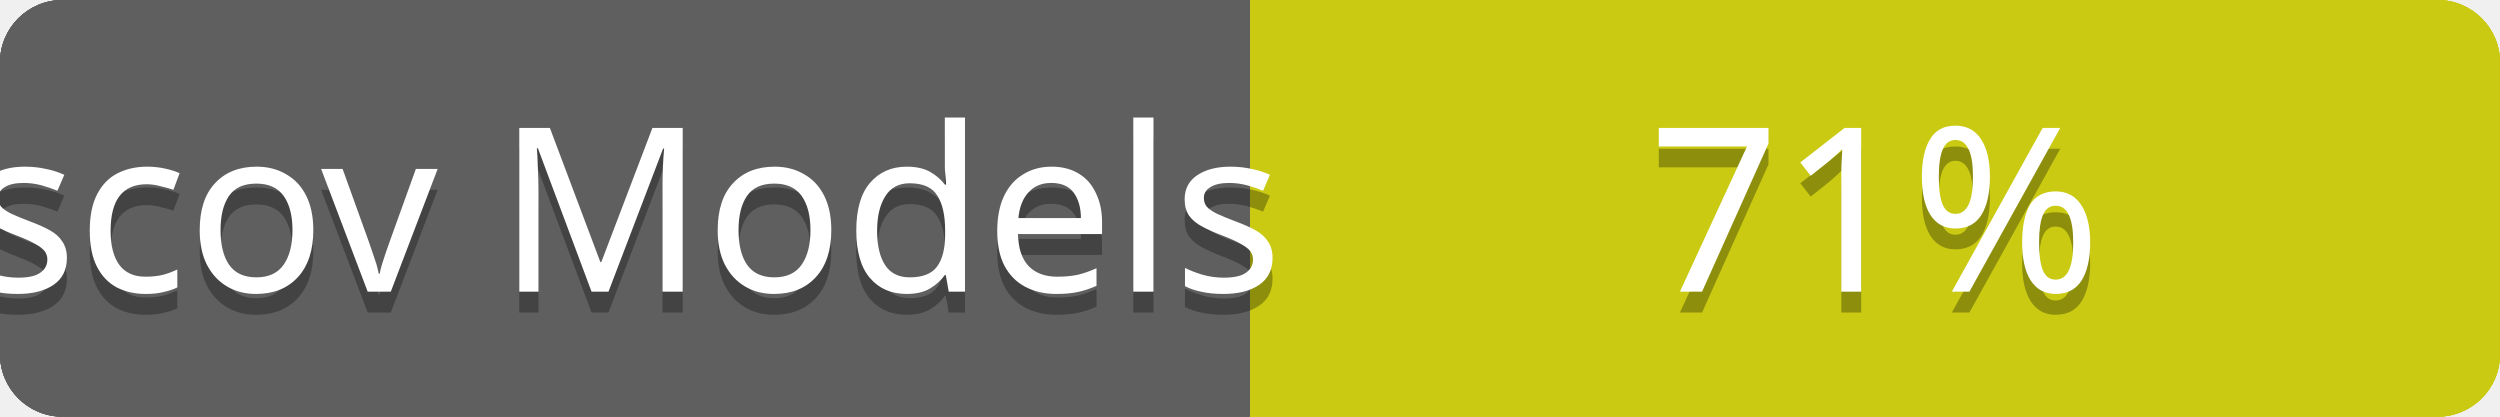
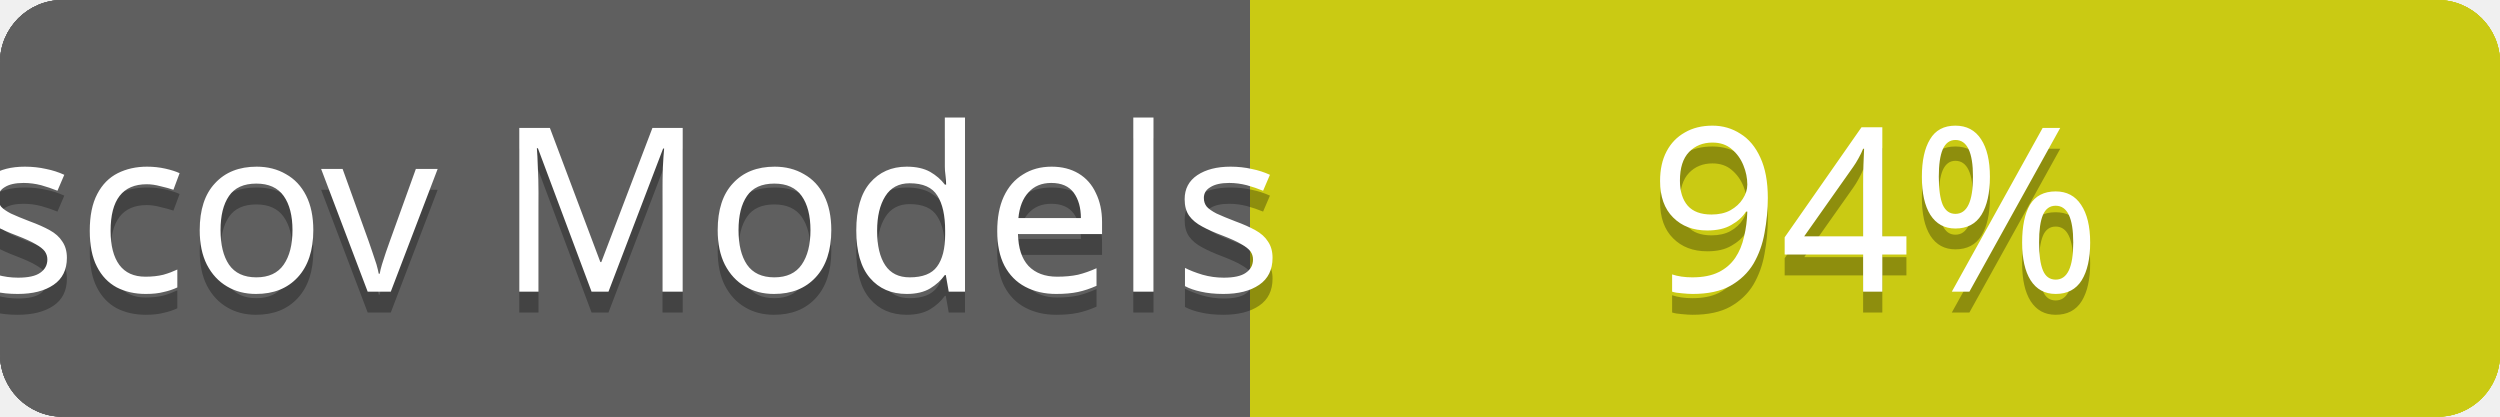
<svg xmlns="http://www.w3.org/2000/svg" contentScriptType="text/ecmascript" contentStyleType="text/css" preserveAspectRatio="xMidYMid meet" version="1.0" height="20" width="120">
  <linearGradient id="smooth" x2="0" y2="120">
    <stop offset="0" stop-color="#bbb" stop-opacity=".1" />
    <stop offset="1" stop-opacity=".1" />
  </linearGradient>
  <clipPath id="round">
    <rect height="20" width="120" rx="3" fill="#fff" />
  </clipPath>
  <g clip-path="url(#round)">
    <rect height="20" width="60" fill="#555" />
    <rect x="60" height="20" width="60" fill="#cccc00" />
    <rect height="20" width="120" fill="url(#smooth)" />
  </g>
  <g fill="#fff" text-anchor="middle" font-family="Verdana,sans-serif" font-size="11">
    <text x="30" y="15" fill="#010101" fill-opacity="0.3">
scov total
</text>
    <text x="30" y="14">
scov total
</text>
  </g>
  <g fill="#fff" text-anchor="middle" font-family="Verdana,sans-serif" font-size="11">
    <text x="90" y="15" fill="#010101" fill-opacity="0.3">
- 56%
+ 60%
</text>
    <text x="90" y="14">
- 56%
+ 60%
</text>
  </g>
  <linearGradient id="smooth" x2="0" y2="120">
    <stop offset="0" stop-color="#bbb" stop-opacity=".1" />
    <stop offset="1" stop-opacity=".1" />
  </linearGradient>
  <clipPath id="round">
    <rect height="20" width="120" rx="3" fill="#fff" />
  </clipPath>
  <g clip-path="url(#round)">
    <rect height="20" width="60" fill="#555" />
    <rect x="60" height="20" width="60" fill="#cccc00" />
    <rect height="20" width="120" fill="url(#smooth)" />
  </g>
  <g fill="#fff" text-anchor="middle" font-family="Verdana,sans-serif" font-size="11">
    <text x="30" y="15" fill="#010101" fill-opacity="0.3">
scov Controllers
</text>
    <text x="30" y="14">
scov Controllers
</text>
  </g>
  <g fill="#fff" text-anchor="middle" font-family="Verdana,sans-serif" font-size="11">
    <text x="90" y="15" fill="#010101" fill-opacity="0.3">
61%
</text>
    <text x="90" y="14">
61%
</text>
  </g>
  <linearGradient id="smooth" x2="0" y2="120">
    <stop offset="0" stop-color="#bbb" stop-opacity=".1" />
    <stop offset="1" stop-opacity=".1" />
  </linearGradient>
  <clipPath id="round">
    <rect height="20" width="120" rx="3" fill="#fff" />
  </clipPath>
  <g clip-path="url(#round)">
    <rect height="20" width="60" fill="#555" />
    <rect x="60" height="20" width="60" fill="#cccc00" />
    <rect height="20" width="120" fill="url(#smooth)" />
  </g>
  <g fill="#fff" text-anchor="middle" font-family="Verdana,sans-serif" font-size="11">
    <text x="30" y="15" fill="#010101" fill-opacity="0.3">
scov Channels
</text>
    <text x="30" y="14">
scov Channels
</text>
  </g>
  <g fill="#fff" text-anchor="middle" font-family="Verdana,sans-serif" font-size="11">
    <text x="90" y="15" fill="#010101" fill-opacity="0.3">
100%
</text>
    <text x="90" y="14">
100%
</text>
  </g>
  <linearGradient id="smooth" x2="0" y2="120">
    <stop offset="0" stop-color="#bbb" stop-opacity=".1" />
    <stop offset="1" stop-opacity=".1" />
  </linearGradient>
  <clipPath id="round">
    <rect height="20" width="120" rx="3" fill="#fff" />
  </clipPath>
  <g clip-path="url(#round)">
    <rect height="20" width="60" fill="#555" />
    <rect x="60" height="20" width="60" fill="#cccc00" />
    <rect height="20" width="120" fill="url(#smooth)" />
  </g>
  <g fill="#fff" text-anchor="middle" font-family="Verdana,sans-serif" font-size="11">
    <text x="30" y="15" fill="#010101" fill-opacity="0.3">
scov Models
</text>
    <text x="30" y="14">
scov Models
</text>
  </g>
  <g fill="#fff" text-anchor="middle" font-family="Verdana,sans-serif" font-size="11">
    <text x="90" y="15" fill="#010101" fill-opacity="0.3">
- 71%
+ 94%
</text>
    <text x="90" y="14">
- 71%
+ 94%
</text>
  </g>
</svg>
